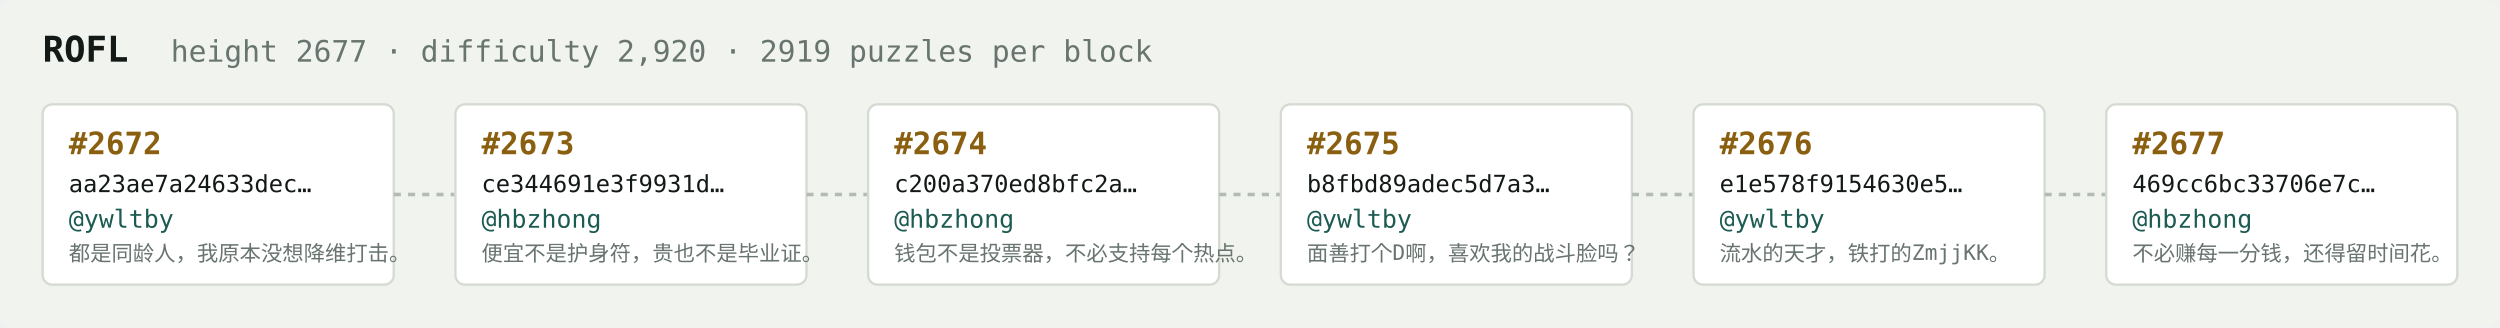
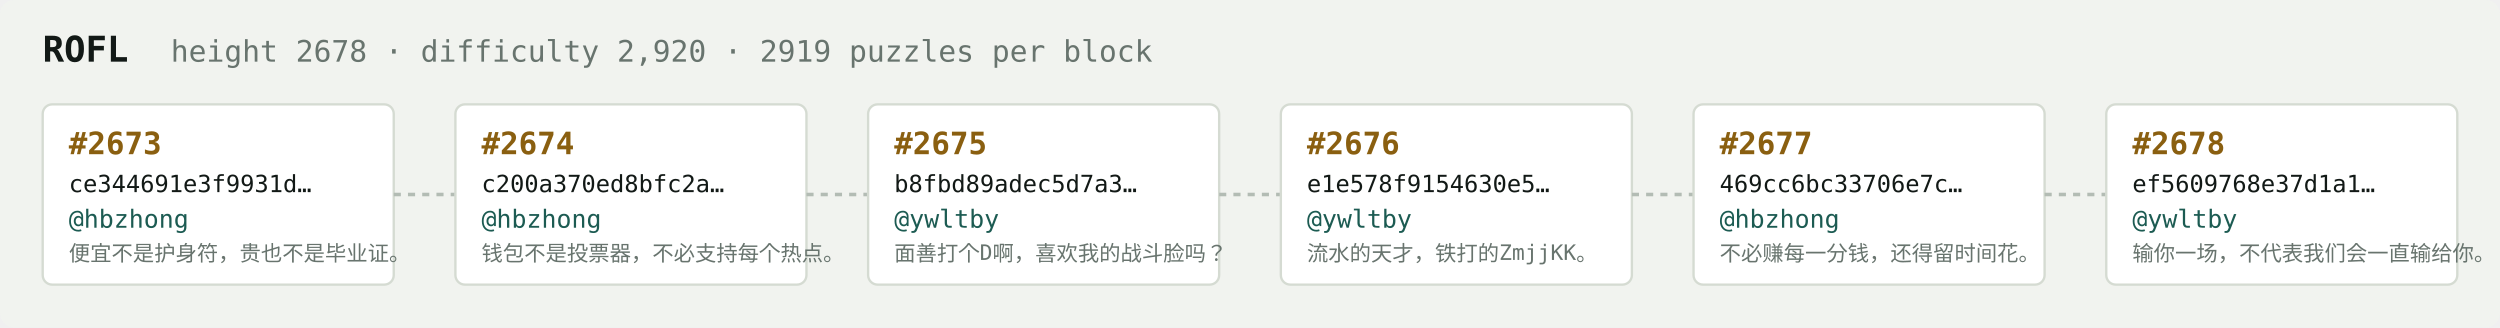
<svg xmlns="http://www.w3.org/2000/svg" width="1054" height="138" viewBox="0 0 1054 138" font-family="ui-monospace,SFMono-Regular,Menlo,monospace">
  <rect fill="#f1f3ef" width="1054" height="138" rx="6" />
  <text x="18" y="26" fill="#121916" font-size="15" font-weight="700">ROFL</text>
-   <text x="72" y="26" fill="#68746e" font-size="12.5">height 2677 · difficulty 2,920 · 2919 puzzles per block</text>
+   <text x="72" y="26" fill="#68746e" font-size="12.5">height 2678 · difficulty 2,920 · 2919 puzzles per block</text>
  <rect x="18" y="44" width="148" height="76" rx="4" fill="#ffffff" stroke="#d5dbd2" stroke-width="1" />
-   <text x="29" y="65" fill="#8a5f10" font-size="13" font-weight="700">#2672</text>
-   <text x="29" y="81" fill="#121916" font-size="10">aa23ae7a24633dec…</text>
-   <text x="29" y="96" fill="#1c5b52" font-size="10.5">@ywltby</text>
-   <text x="29" y="110" fill="#68746e" font-size="9">都是同龄人，我原本没想降维打击。</text>
+   <text x="29" y="65" fill="#8a5f10" font-size="13" font-weight="700">#2673</text>
+   <text x="29" y="81" fill="#121916" font-size="10">ce344691e3f9931d…</text>
+   <text x="29" y="96" fill="#1c5b52" font-size="10.5">@hbzhong</text>
+   <text x="29" y="110" fill="#68746e" font-size="9">便宜不是护身符，贵也不是毕业证。</text>
  <line x1="166" y1="82.0" x2="192" y2="82.0" stroke="#b3bcb4" stroke-width="1.5" stroke-dasharray="3 3" />
  <rect x="192" y="44" width="148" height="76" rx="4" fill="#ffffff" stroke="#d5dbd2" stroke-width="1" />
-   <text x="203" y="65" fill="#8a5f10" font-size="13" font-weight="700">#2673</text>
-   <text x="203" y="81" fill="#121916" font-size="10">ce344691e3f9931d…</text>
+   <text x="203" y="65" fill="#8a5f10" font-size="13" font-weight="700">#2674</text>
+   <text x="203" y="81" fill="#121916" font-size="10">c200a370ed8bfc2a…</text>
  <text x="203" y="96" fill="#1c5b52" font-size="10.5">@hbzhong</text>
-   <text x="203" y="110" fill="#68746e" font-size="9">便宜不是护身符，贵也不是毕业证。</text>
+   <text x="203" y="110" fill="#68746e" font-size="9">钱包不是投票器，不必支持每个热点。</text>
  <line x1="340" y1="82.0" x2="366" y2="82.0" stroke="#b3bcb4" stroke-width="1.5" stroke-dasharray="3 3" />
  <rect x="366" y="44" width="148" height="76" rx="4" fill="#ffffff" stroke="#d5dbd2" stroke-width="1" />
-   <text x="377" y="65" fill="#8a5f10" font-size="13" font-weight="700">#2674</text>
-   <text x="377" y="81" fill="#121916" font-size="10">c200a370ed8bfc2a…</text>
-   <text x="377" y="96" fill="#1c5b52" font-size="10.5">@hbzhong</text>
-   <text x="377" y="110" fill="#68746e" font-size="9">钱包不是投票器，不必支持每个热点。</text>
+   <text x="377" y="65" fill="#8a5f10" font-size="13" font-weight="700">#2675</text>
+   <text x="377" y="81" fill="#121916" font-size="10">b8fbd89adec5d7a3…</text>
+   <text x="377" y="96" fill="#1c5b52" font-size="10.5">@ywltby</text>
+   <text x="377" y="110" fill="#68746e" font-size="9">面善打个D啊，喜欢我的战斗脸吗？</text>
  <line x1="514" y1="82.0" x2="540" y2="82.0" stroke="#b3bcb4" stroke-width="1.5" stroke-dasharray="3 3" />
  <rect x="540" y="44" width="148" height="76" rx="4" fill="#ffffff" stroke="#d5dbd2" stroke-width="1" />
-   <text x="551" y="65" fill="#8a5f10" font-size="13" font-weight="700">#2675</text>
-   <text x="551" y="81" fill="#121916" font-size="10">b8fbd89adec5d7a3…</text>
+   <text x="551" y="65" fill="#8a5f10" font-size="13" font-weight="700">#2676</text>
+   <text x="551" y="81" fill="#121916" font-size="10">e1e578f9154630e5…</text>
  <text x="551" y="96" fill="#1c5b52" font-size="10.5">@ywltby</text>
-   <text x="551" y="110" fill="#68746e" font-size="9">面善打个D啊，喜欢我的战斗脸吗？</text>
+   <text x="551" y="110" fill="#68746e" font-size="9">流水的天才，铁打的ZmjjKK。</text>
  <line x1="688" y1="82.0" x2="714" y2="82.0" stroke="#b3bcb4" stroke-width="1.5" stroke-dasharray="3 3" />
  <rect x="714" y="44" width="148" height="76" rx="4" fill="#ffffff" stroke="#d5dbd2" stroke-width="1" />
-   <text x="725" y="65" fill="#8a5f10" font-size="13" font-weight="700">#2676</text>
-   <text x="725" y="81" fill="#121916" font-size="10">e1e578f9154630e5…</text>
-   <text x="725" y="96" fill="#1c5b52" font-size="10.5">@ywltby</text>
-   <text x="725" y="110" fill="#68746e" font-size="9">流水的天才，铁打的ZmjjKK。</text>
+   <text x="725" y="65" fill="#8a5f10" font-size="13" font-weight="700">#2677</text>
+   <text x="725" y="81" fill="#121916" font-size="10">469cc6bc33706e7c…</text>
+   <text x="725" y="96" fill="#1c5b52" font-size="10.5">@hbzhong</text>
+   <text x="725" y="110" fill="#68746e" font-size="9">不必赚每一分钱，还得留时间花。</text>
  <line x1="862" y1="82.0" x2="888" y2="82.0" stroke="#b3bcb4" stroke-width="1.5" stroke-dasharray="3 3" />
  <rect x="888" y="44" width="148" height="76" rx="4" fill="#ffffff" stroke="#d5dbd2" stroke-width="1" />
-   <text x="899" y="65" fill="#8a5f10" font-size="13" font-weight="700">#2677</text>
-   <text x="899" y="81" fill="#121916" font-size="10">469cc6bc33706e7c…</text>
-   <text x="899" y="96" fill="#1c5b52" font-size="10.5">@hbzhong</text>
-   <text x="899" y="110" fill="#68746e" font-size="9">不必赚每一分钱，还得留时间花。</text>
+   <text x="899" y="65" fill="#8a5f10" font-size="13" font-weight="700">#2678</text>
+   <text x="899" y="81" fill="#121916" font-size="10">ef5609768e37d1a1…</text>
+   <text x="899" y="96" fill="#1c5b52" font-size="10.5">@ywltby</text>
+   <text x="899" y="110" fill="#68746e" font-size="9">输你一场，不代表我们会一直输给你。</text>
</svg>
